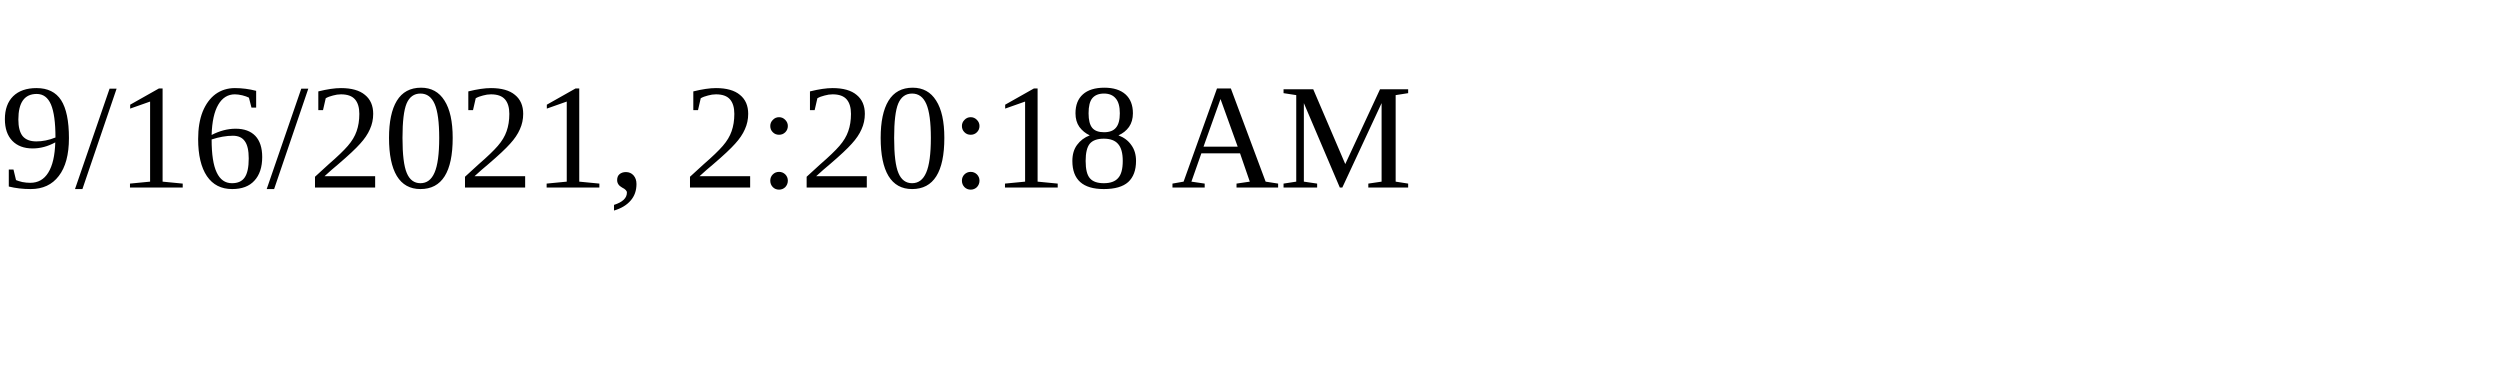
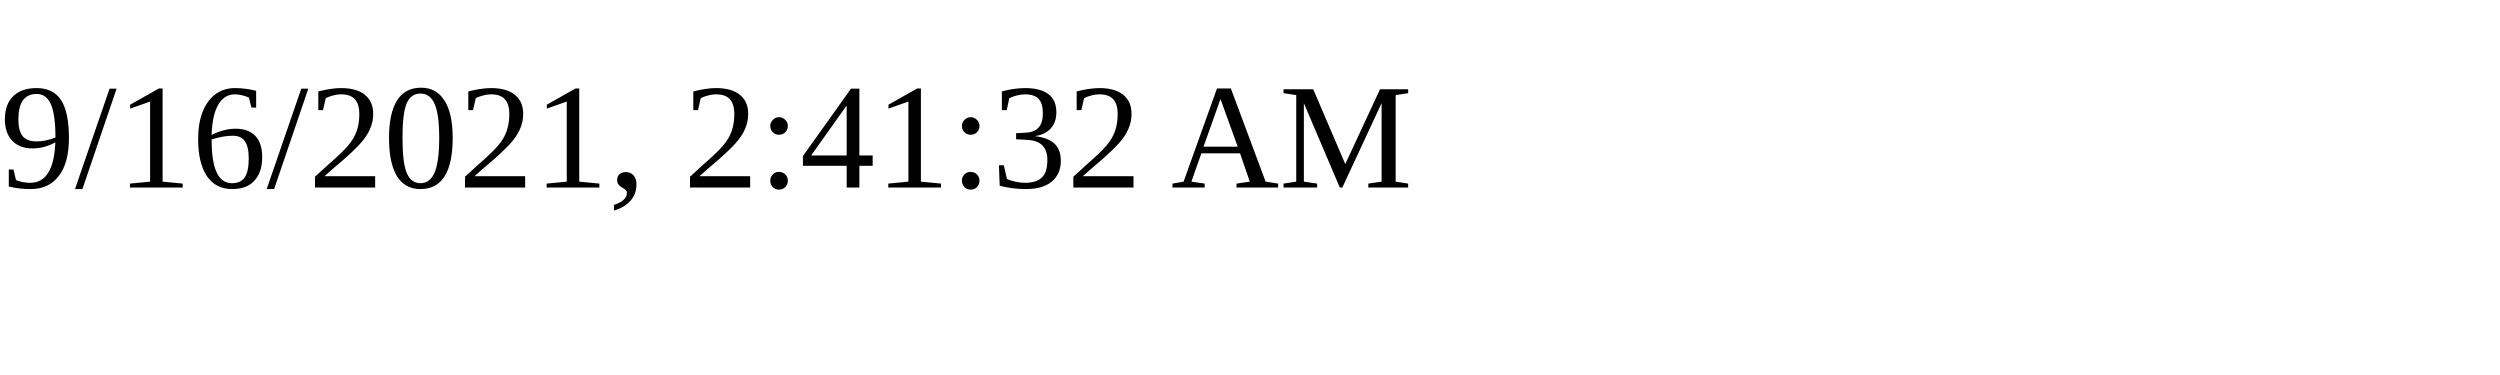
<svg xmlns="http://www.w3.org/2000/svg" height="30" width="200">
-   <text x="0" y="15">9/16/2021, 2:20:18 AM</text>
+   <text x="0" y="15">9/16/2021, 2:41:32 AM</text>
</svg>
